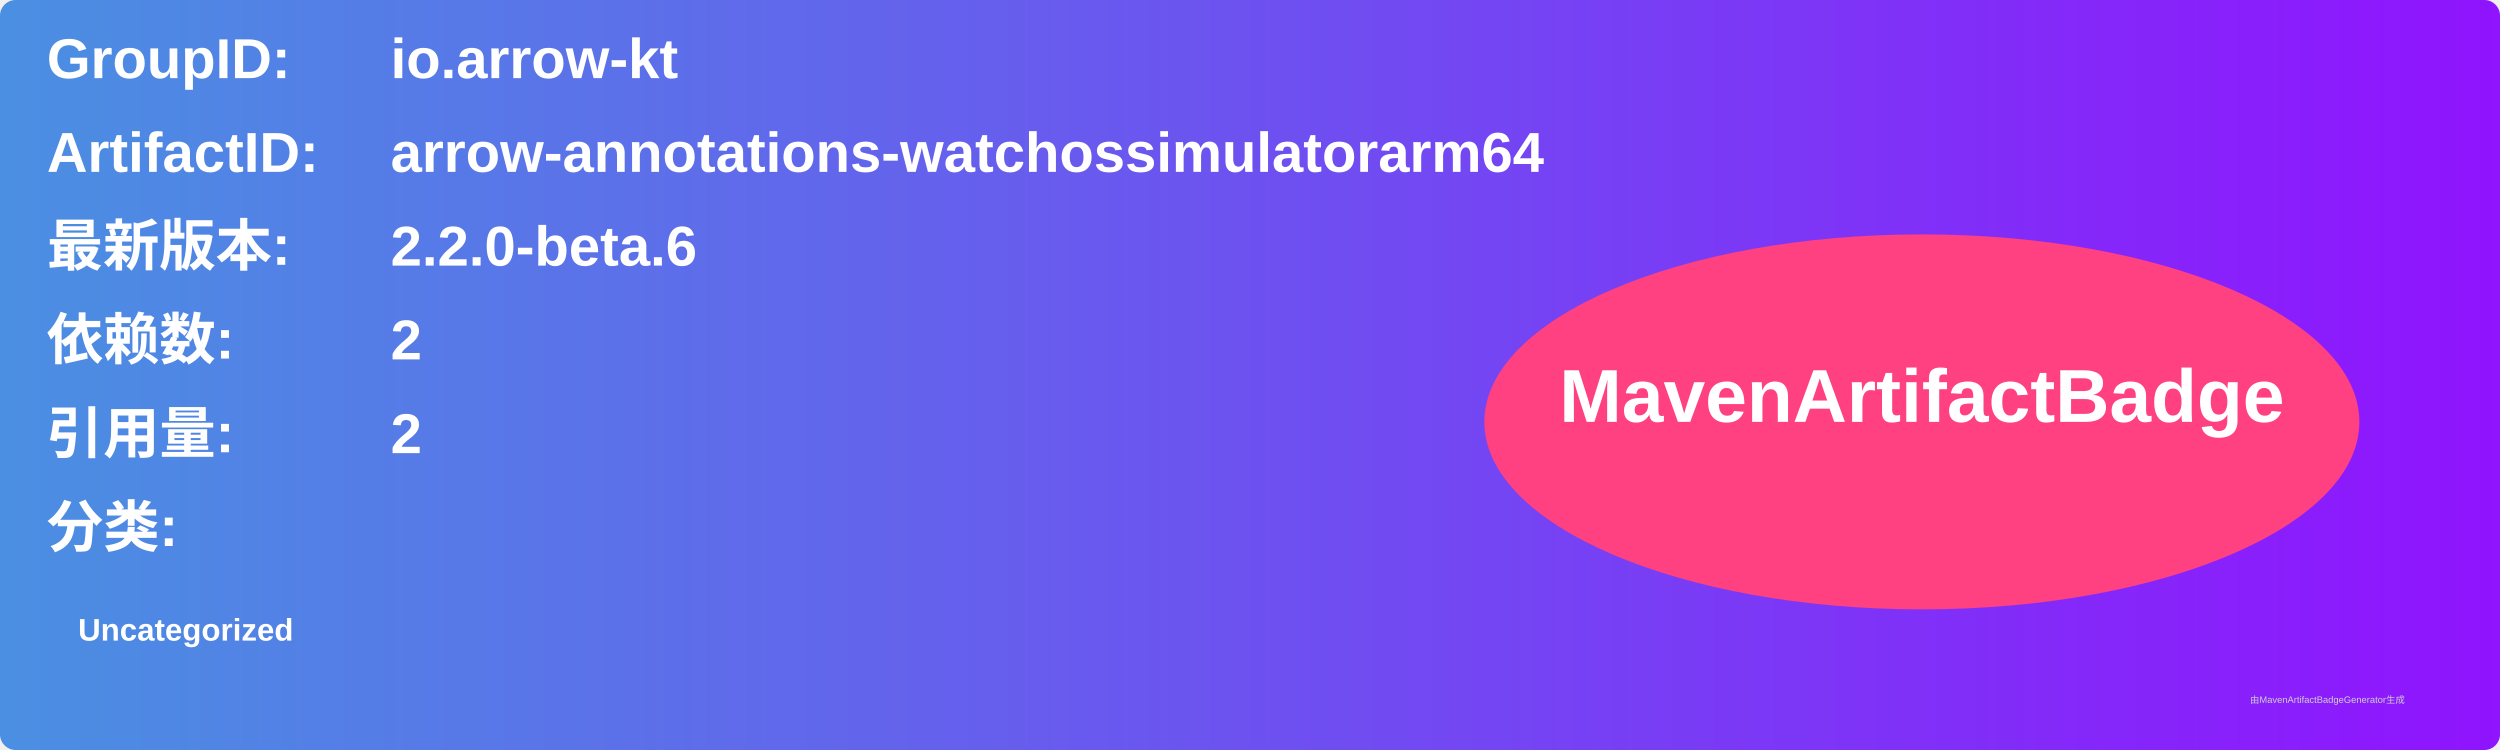
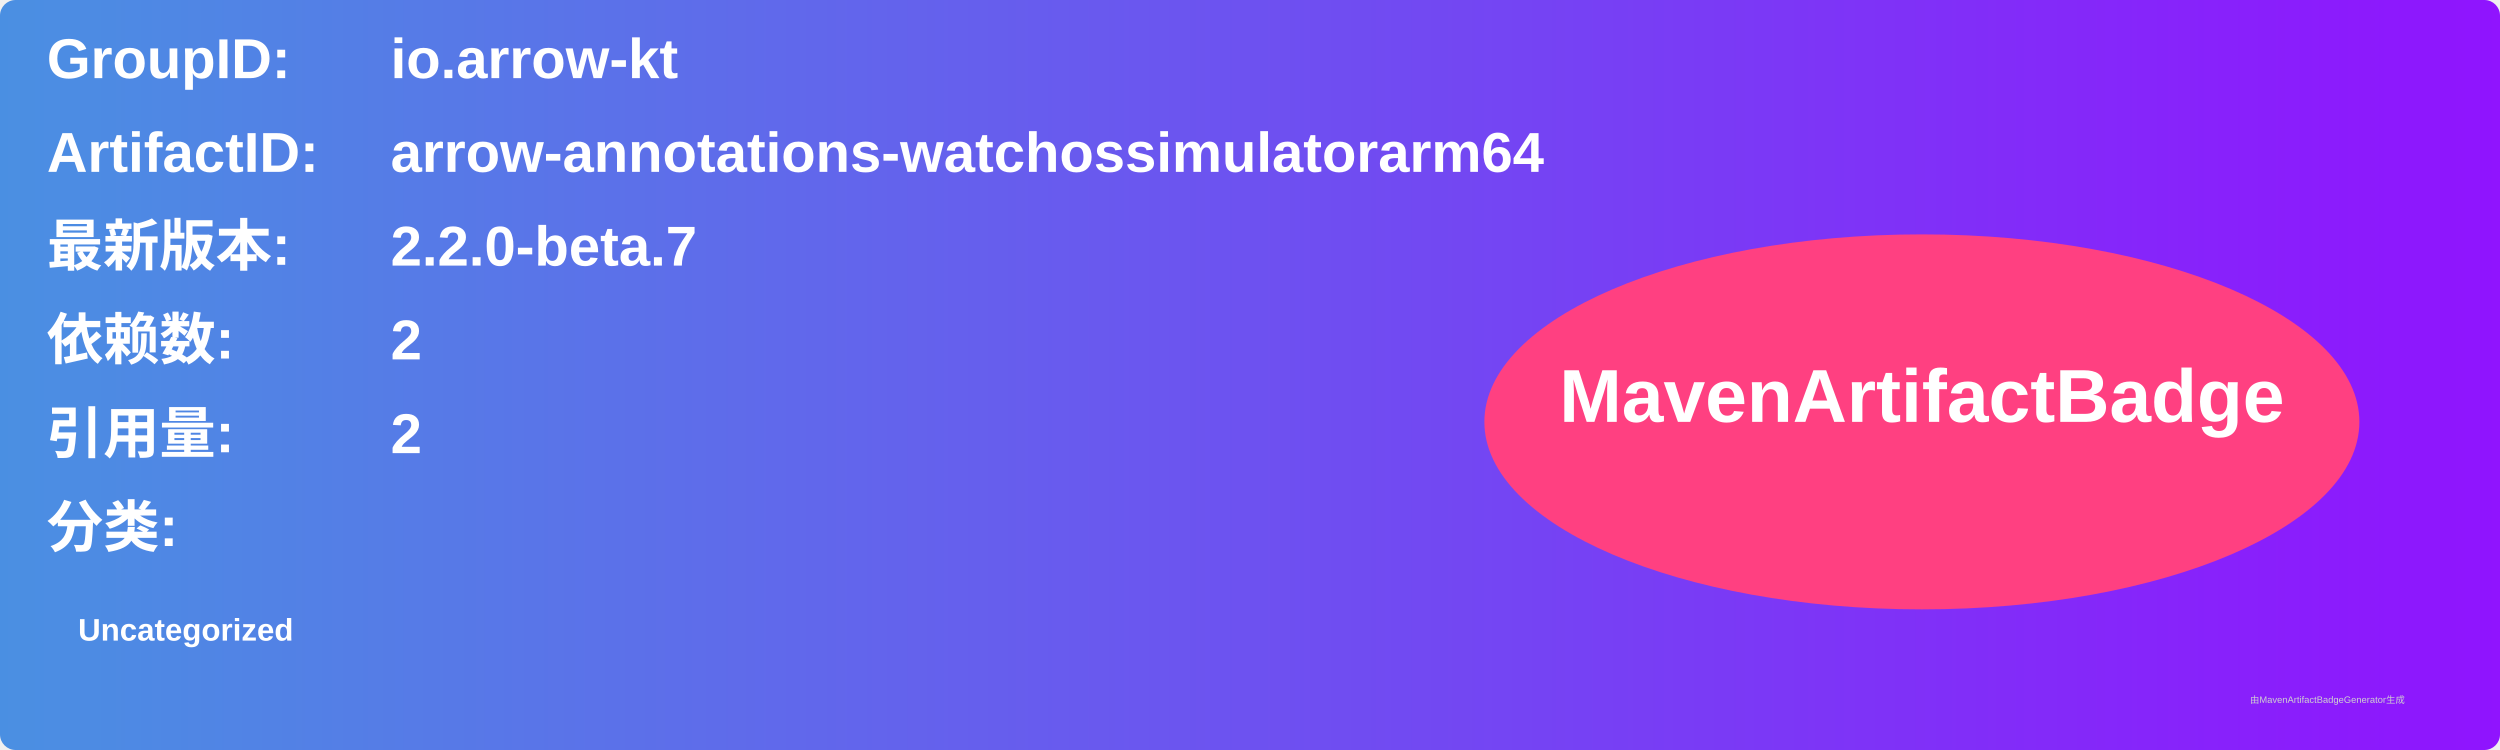
<svg xmlns="http://www.w3.org/2000/svg" width="800" height="240" viewBox="0 0 800 240">
  <linearGradient id="grad" x1="0%" y1="0%" x2="100%" y2="0%">
    <stop offset="0%" stop-color="#4a90e2" />
    <stop offset="100%" stop-color="#9013fe" />
  </linearGradient>
  <rect width="100%" height="100%" rx="5" ry="5" fill="url(#grad)" />
  <g transform="translate(15, 15)">
    <text x="0" y="10" font-family="Arial" font-size="18" fill="white" font-weight="bold" width="260">GroupID:</text>
    <text x="110" y="10" font-family="Arial" font-size="18" fill="white" font-weight="bold" width="460">io.arrow-kt</text>
    <text x="0" y="40" font-family="Arial" font-size="18" fill="white" font-weight="bold" width="260">ArtifactID:</text>
    <text x="110" y="40" font-family="Arial" font-size="18" fill="white" font-weight="bold" width="460">arrow-annotations-watchossimulatorarm64</text>
    <text x="0" y="70" font-family="Arial" font-size="18" fill="white" font-weight="bold">最新版本:</text>
    <text x="110" y="70" font-family="Arial" font-size="18" fill="white" font-weight="bold">
-       <tspan font-weight="bold">2.2.0-beta.6</tspan>
+       <tspan font-weight="bold">2.2.0-beta.7</tspan>
    </text>
    <text x="0" y="100" font-family="Arial" font-size="18" fill="white" font-weight="bold">依赖数: </text>
    <text x="110" y="100" font-family="Arial" font-size="18" fill="white">
      <tspan font-weight="bold">2</tspan>
    </text>
    <text x="0" y="130" font-family="Arial" font-size="18" fill="white" font-weight="bold">引用量: </text>
    <text x="110" y="130" font-family="Arial" font-size="18" fill="white">
      <tspan font-weight="bold">2</tspan>
    </text>
    <text x="0" y="160" font-family="Arial" font-size="18" fill="white" font-weight="bold">分类:</text>
    <text x="10" y="190" font-family="Arial" font-size="10" fill="white">
      <tspan font-weight="bold">Uncategorized</tspan>
    </text>
    <ellipse cx="600" cy="120" rx="140" ry="60" fill="#ff4081" />
    <text x="600" y="120" text-anchor="middle" font-family="Arial" font-size="24" fill="white" font-weight="bold">MavenArtifactBadge</text>
  </g>
  <text x="720" y="225" font-family="Arial" font-size="3" fill="#d0d0d0">由MavenArtifactBadgeGenerator生成</text>
</svg>
